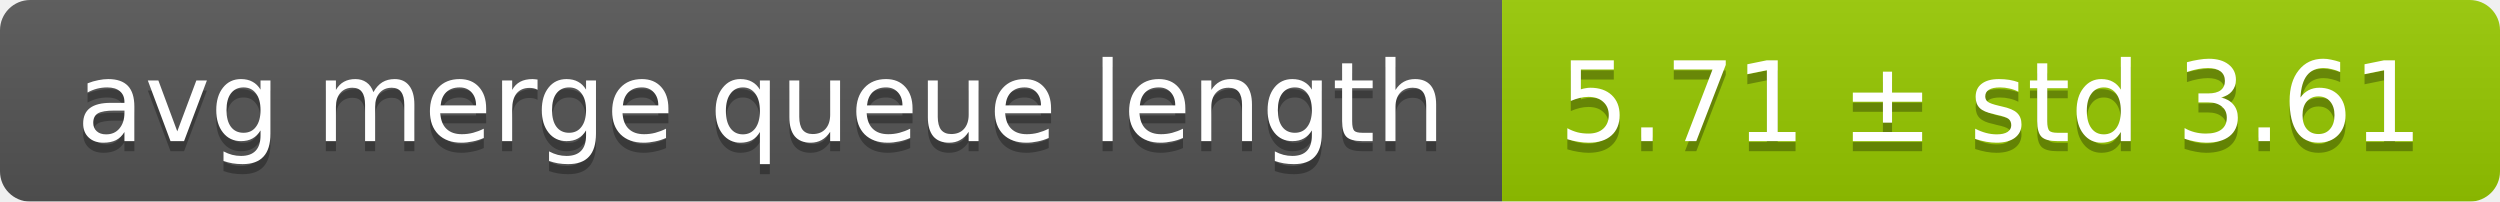
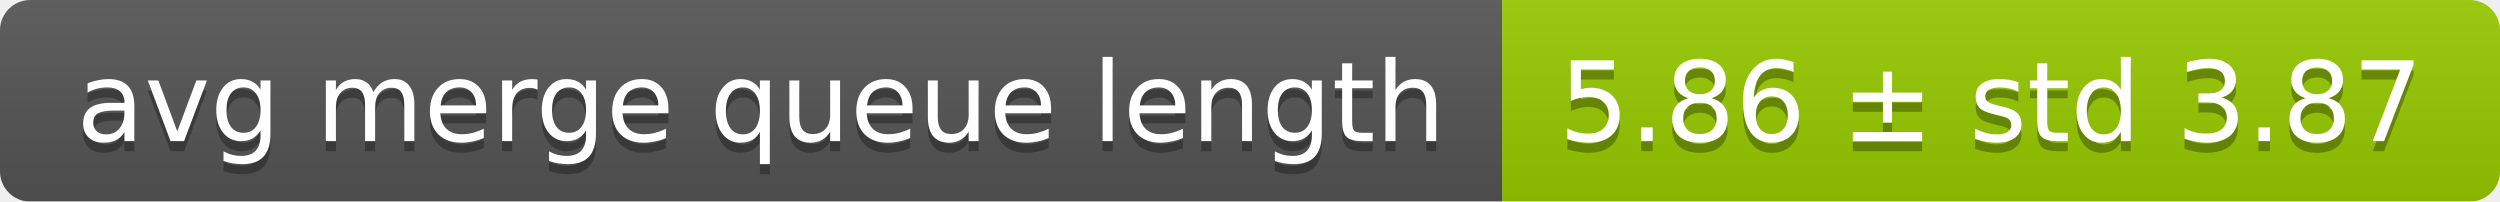
<svg xmlns="http://www.w3.org/2000/svg" width="248" height="20">
  <linearGradient id="smooth" x2="0" y2="100%">
    <stop offset="0" stop-color="#bbb" stop-opacity=".1" />
    <stop offset="1" stop-opacity=".1" />
  </linearGradient>
  <mask id="round">
    <rect width="248" height="20" rx="3" fill="#fff" />
  </mask>
  <g mask="url(#round)">
    <rect width="149" height="20" fill="#555" />
    <rect x="149" width="99" height="20" fill="#97ca00" />
    <rect width="248" height="20" fill="url(#smooth)" />
  </g>
  <g fill="#fff" text-anchor="middle" font-family="DejaVu Sans,Verdana,Geneva,sans-serif" font-size="11">
    <text x="75.5" y="15" fill="#010101" fill-opacity=".3">avg merge queue length</text>
    <text x="75.5" y="14">avg merge queue length</text>
-     <text x="197.5" y="15" fill="#010101" fill-opacity=".3">5.71 ± std 3.61</text>
-     <text x="197.5" y="14">5.71 ± std 3.61</text>
+     <text x="197.5" y="15" fill="#010101" fill-opacity=".3">5.86 ± std 3.87</text>
+     <text x="197.5" y="14">5.86 ± std 3.87</text>
  </g>
</svg>
